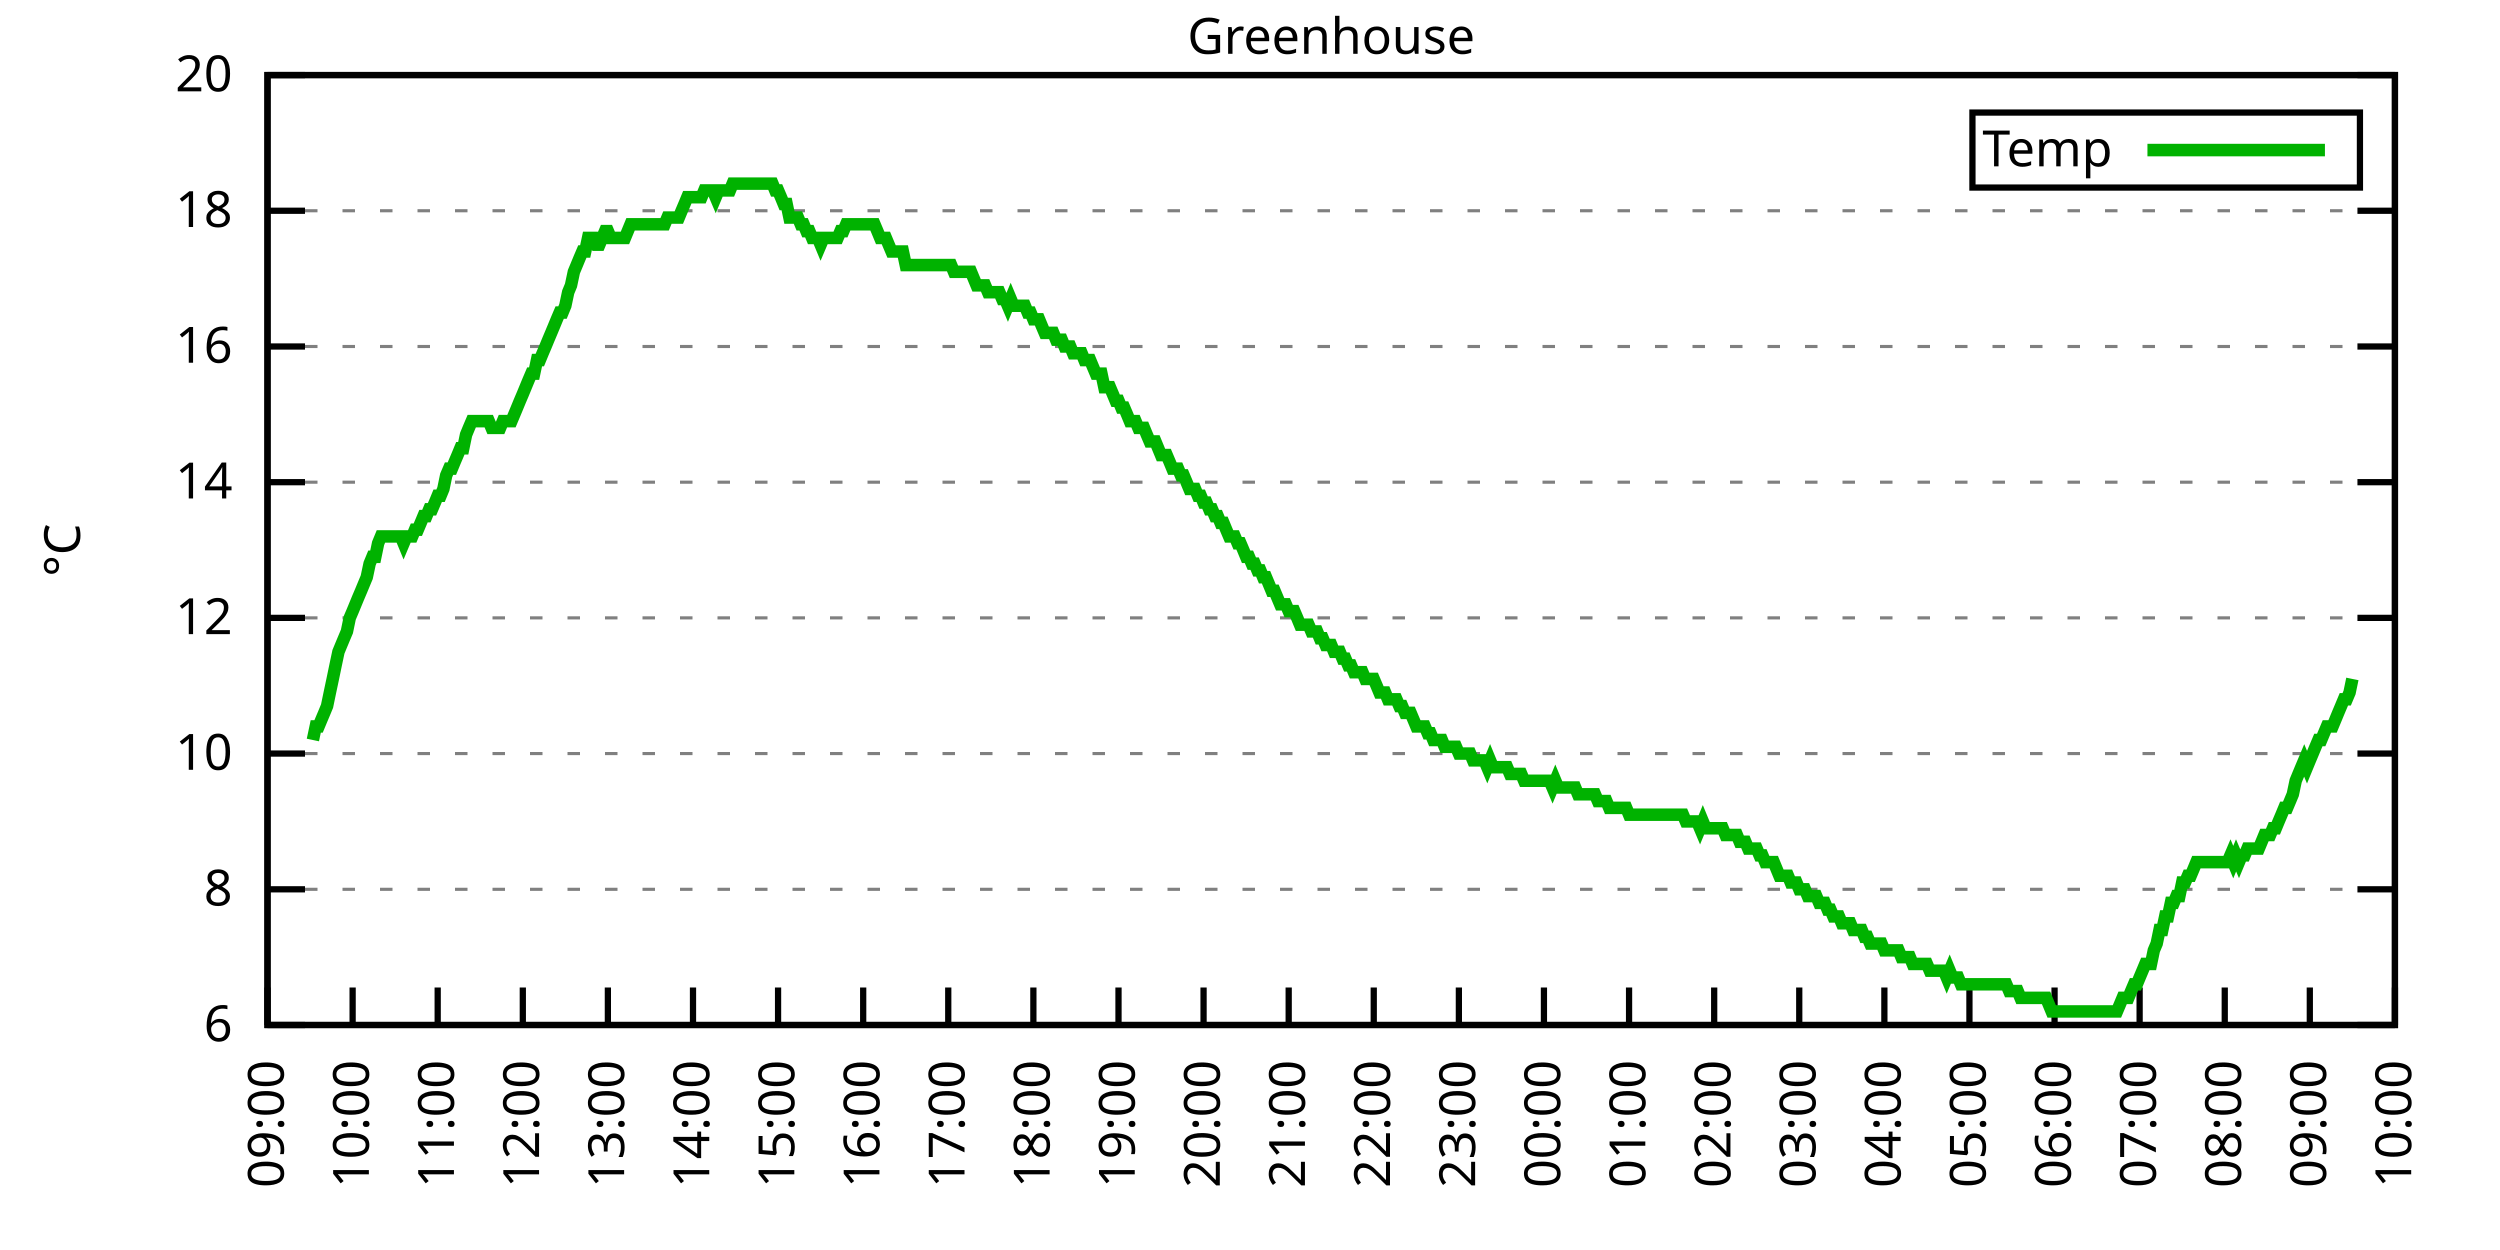
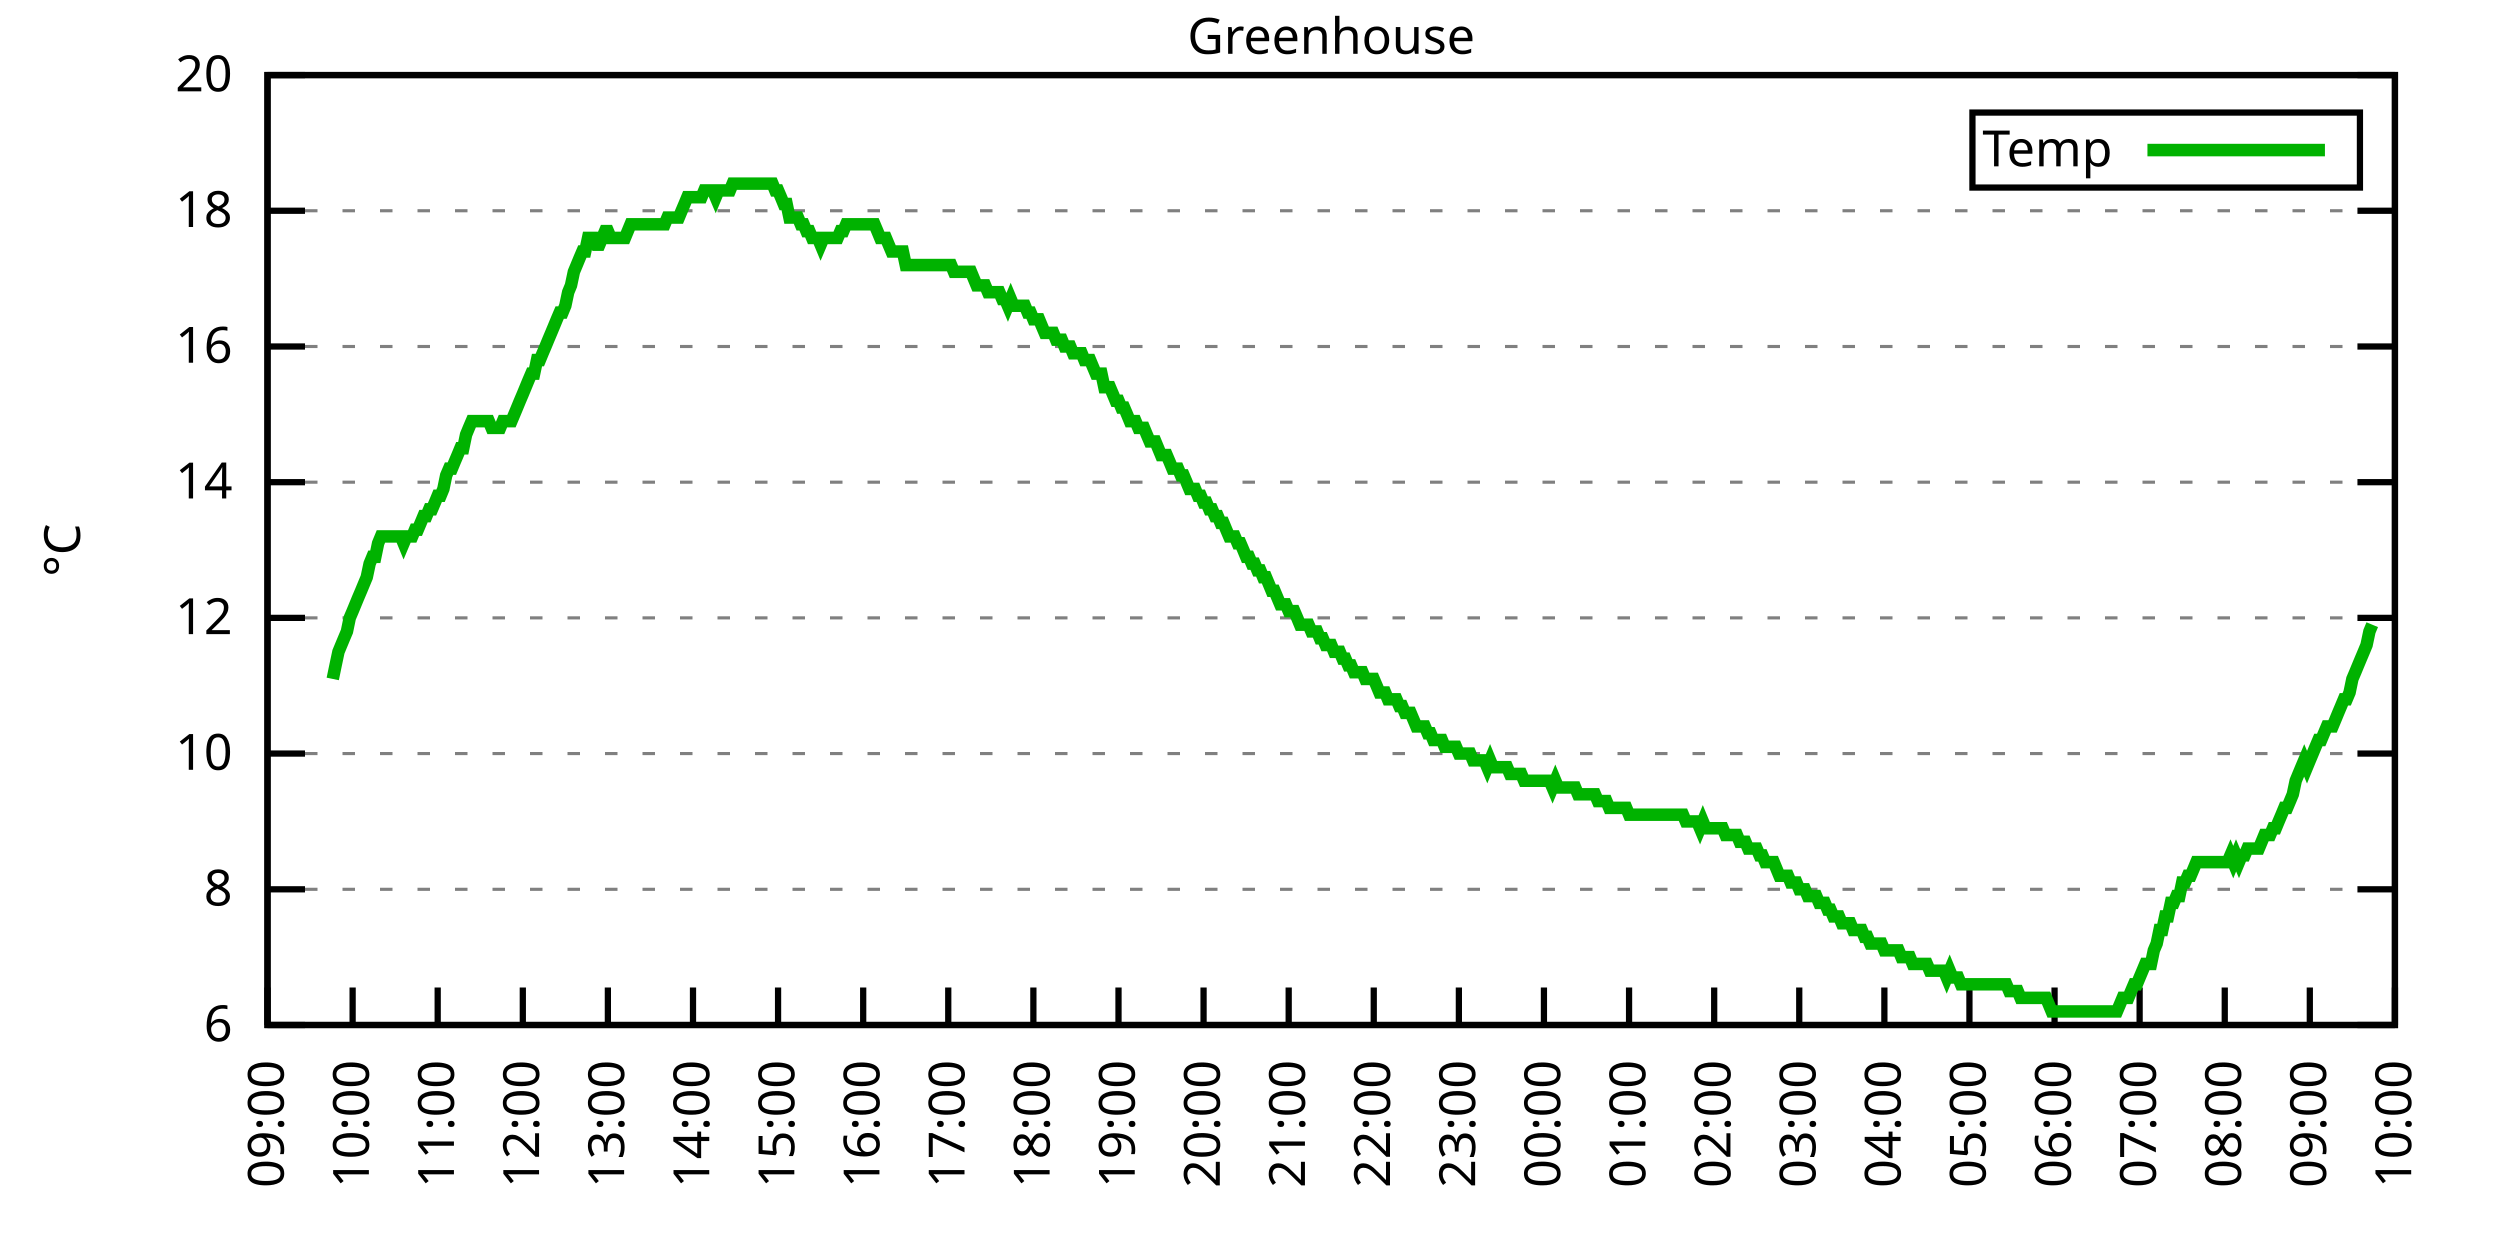
<svg xmlns="http://www.w3.org/2000/svg" xmlns:xlink="http://www.w3.org/1999/xlink" width="400" height="200" viewBox="0 0 400 200">
  <g id="gnuplot_canvas">
    <rect x="0" y="0" width="400" height="200" fill="none" />
    <defs>
      <circle id="gpDot" r="0.5" stroke-width="0.5" stroke="currentColor" />
      <path id="gpPt0" stroke-width="0.333" stroke="currentColor" d="M-1,0 h2 M0,-1 v2" />
      <path id="gpPt1" stroke-width="0.333" stroke="currentColor" d="M-1,-1 L1,1 M1,-1 L-1,1" />
      <path id="gpPt2" stroke-width="0.333" stroke="currentColor" d="M-1,0 L1,0 M0,-1 L0,1 M-1,-1 L1,1 M-1,1 L1,-1" />
      <rect id="gpPt3" stroke-width="0.333" stroke="currentColor" x="-1" y="-1" width="2" height="2" />
      <rect id="gpPt4" stroke-width="0.333" stroke="currentColor" fill="currentColor" x="-1" y="-1" width="2" height="2" />
      <circle id="gpPt5" stroke-width="0.333" stroke="currentColor" cx="0" cy="0" r="1" />
      <use xlink:href="#gpPt5" id="gpPt6" fill="currentColor" stroke="none" />
      <path id="gpPt7" stroke-width="0.333" stroke="currentColor" d="M0,-1.33 L-1.33,0.67 L1.33,0.67 z" />
      <use xlink:href="#gpPt7" id="gpPt8" fill="currentColor" stroke="none" />
      <use xlink:href="#gpPt7" id="gpPt9" stroke="currentColor" transform="rotate(180)" />
      <use xlink:href="#gpPt9" id="gpPt10" fill="currentColor" stroke="none" />
      <use xlink:href="#gpPt3" id="gpPt11" stroke="currentColor" transform="rotate(45)" />
      <use xlink:href="#gpPt11" id="gpPt12" fill="currentColor" stroke="none" />
      <path id="gpPt13" stroke-width="0.333" stroke="currentColor" d="M0,1.330 L1.265,0.411 L0.782,-1.067 L-0.782,-1.076 L-1.265,0.411 z" />
      <use xlink:href="#gpPt13" id="gpPt14" fill="currentColor" stroke="none" />
      <filter id="textbox" filterUnits="objectBoundingBox" x="0" y="0" height="1" width="1">
        <feFlood flood-color="white" flood-opacity="1" result="bgnd" />
        <feComposite in="SourceGraphic" in2="bgnd" operator="atop" />
      </filter>
      <filter id="greybox" filterUnits="objectBoundingBox" x="0" y="0" height="1" width="1">
        <feFlood flood-color="lightgrey" flood-opacity="1" result="grey" />
        <feComposite in="SourceGraphic" in2="grey" operator="atop" />
      </filter>
    </defs>
    <g fill="none" color="white" stroke="currentColor" stroke-width="1.00" stroke-linecap="butt" stroke-linejoin="miter">
</g>
    <g fill="none" color="black" stroke="currentColor" stroke-width="1.00" stroke-linecap="butt" stroke-linejoin="miter">
      <g stroke="none" shape-rendering="crispEdges">
        <polygon fill="rgb(255, 255, 255)" points="42.80,164.00 383.18,164.00 383.18,12.02 42.80,12.02 " />
      </g>
    </g>
    <g fill="none" color="black" stroke="currentColor" stroke-width="1.00" stroke-linecap="butt" stroke-linejoin="miter">
</g>
    <g fill="none" color="black" stroke="black" stroke-width="0.50" stroke-linecap="butt" stroke-linejoin="miter">
</g>
    <g fill="none" color="gray" stroke="currentColor" stroke-width="0.50" stroke-linecap="butt" stroke-linejoin="miter">
      <path stroke="gray" stroke-dasharray="2,4" class="gridline" d="M42.80,164.00 L383.19,164.00  " />
    </g>
    <g fill="none" color="gray" stroke="gray" stroke-width="1.00" stroke-linecap="butt" stroke-linejoin="miter">
</g>
    <g fill="none" color="black" stroke="currentColor" stroke-width="1.00" stroke-linecap="butt" stroke-linejoin="miter">
      <path stroke="black" d="M42.80,164.00 L48.80,164.00 M383.19,164.00 L377.19,164.00  " />
      <g transform="translate(37.20,166.60)" stroke="none" fill="black" font-family="Sans" font-size="8.00" text-anchor="end">
        <text>
          <tspan font-family="Sans"> 6</tspan>
        </text>
      </g>
    </g>
    <g fill="none" color="black" stroke="currentColor" stroke-width="1.00" stroke-linecap="butt" stroke-linejoin="miter">
</g>
    <g fill="none" color="black" stroke="black" stroke-width="0.50" stroke-linecap="butt" stroke-linejoin="miter">
</g>
    <g fill="none" color="gray" stroke="currentColor" stroke-width="0.50" stroke-linecap="butt" stroke-linejoin="miter">
      <path stroke="gray" stroke-dasharray="2,4" class="gridline" d="M42.80,142.29 L383.19,142.29  " />
    </g>
    <g fill="none" color="gray" stroke="gray" stroke-width="1.00" stroke-linecap="butt" stroke-linejoin="miter">
</g>
    <g fill="none" color="black" stroke="currentColor" stroke-width="1.00" stroke-linecap="butt" stroke-linejoin="miter">
      <path stroke="black" d="M42.80,142.29 L48.80,142.29 M383.19,142.29 L377.19,142.29  " />
      <g transform="translate(37.20,144.89)" stroke="none" fill="black" font-family="Sans" font-size="8.00" text-anchor="end">
        <text>
          <tspan font-family="Sans"> 8</tspan>
        </text>
      </g>
    </g>
    <g fill="none" color="black" stroke="currentColor" stroke-width="1.00" stroke-linecap="butt" stroke-linejoin="miter">
</g>
    <g fill="none" color="black" stroke="black" stroke-width="0.50" stroke-linecap="butt" stroke-linejoin="miter">
</g>
    <g fill="none" color="gray" stroke="currentColor" stroke-width="0.50" stroke-linecap="butt" stroke-linejoin="miter">
      <path stroke="gray" stroke-dasharray="2,4" class="gridline" d="M42.80,120.57 L383.19,120.57  " />
    </g>
    <g fill="none" color="gray" stroke="gray" stroke-width="1.00" stroke-linecap="butt" stroke-linejoin="miter">
</g>
    <g fill="none" color="black" stroke="currentColor" stroke-width="1.00" stroke-linecap="butt" stroke-linejoin="miter">
      <path stroke="black" d="M42.80,120.57 L48.80,120.57 M383.19,120.57 L377.19,120.57  " />
      <g transform="translate(37.20,123.17)" stroke="none" fill="black" font-family="Sans" font-size="8.00" text-anchor="end">
        <text>
          <tspan font-family="Sans"> 10</tspan>
        </text>
      </g>
    </g>
    <g fill="none" color="black" stroke="currentColor" stroke-width="1.00" stroke-linecap="butt" stroke-linejoin="miter">
</g>
    <g fill="none" color="black" stroke="black" stroke-width="0.50" stroke-linecap="butt" stroke-linejoin="miter">
</g>
    <g fill="none" color="gray" stroke="currentColor" stroke-width="0.50" stroke-linecap="butt" stroke-linejoin="miter">
      <path stroke="gray" stroke-dasharray="2,4" class="gridline" d="M42.80,98.86 L383.19,98.86  " />
    </g>
    <g fill="none" color="gray" stroke="gray" stroke-width="1.00" stroke-linecap="butt" stroke-linejoin="miter">
</g>
    <g fill="none" color="black" stroke="currentColor" stroke-width="1.00" stroke-linecap="butt" stroke-linejoin="miter">
      <path stroke="black" d="M42.80,98.86 L48.80,98.86 M383.19,98.86 L377.19,98.86  " />
      <g transform="translate(37.20,101.46)" stroke="none" fill="black" font-family="Sans" font-size="8.00" text-anchor="end">
        <text>
          <tspan font-family="Sans"> 12</tspan>
        </text>
      </g>
    </g>
    <g fill="none" color="black" stroke="currentColor" stroke-width="1.00" stroke-linecap="butt" stroke-linejoin="miter">
</g>
    <g fill="none" color="black" stroke="black" stroke-width="0.50" stroke-linecap="butt" stroke-linejoin="miter">
</g>
    <g fill="none" color="gray" stroke="currentColor" stroke-width="0.50" stroke-linecap="butt" stroke-linejoin="miter">
      <path stroke="gray" stroke-dasharray="2,4" class="gridline" d="M42.80,77.15 L383.19,77.15  " />
    </g>
    <g fill="none" color="gray" stroke="gray" stroke-width="1.00" stroke-linecap="butt" stroke-linejoin="miter">
</g>
    <g fill="none" color="black" stroke="currentColor" stroke-width="1.00" stroke-linecap="butt" stroke-linejoin="miter">
      <path stroke="black" d="M42.80,77.15 L48.80,77.15 M383.19,77.15 L377.19,77.15  " />
      <g transform="translate(37.20,79.75)" stroke="none" fill="black" font-family="Sans" font-size="8.00" text-anchor="end">
        <text>
          <tspan font-family="Sans"> 14</tspan>
        </text>
      </g>
    </g>
    <g fill="none" color="black" stroke="currentColor" stroke-width="1.00" stroke-linecap="butt" stroke-linejoin="miter">
</g>
    <g fill="none" color="black" stroke="black" stroke-width="0.50" stroke-linecap="butt" stroke-linejoin="miter">
</g>
    <g fill="none" color="gray" stroke="currentColor" stroke-width="0.50" stroke-linecap="butt" stroke-linejoin="miter">
      <path stroke="gray" stroke-dasharray="2,4" class="gridline" d="M42.80,55.44 L383.19,55.44  " />
    </g>
    <g fill="none" color="gray" stroke="gray" stroke-width="1.00" stroke-linecap="butt" stroke-linejoin="miter">
</g>
    <g fill="none" color="black" stroke="currentColor" stroke-width="1.00" stroke-linecap="butt" stroke-linejoin="miter">
      <path stroke="black" d="M42.80,55.44 L48.80,55.44 M383.19,55.44 L377.19,55.44  " />
      <g transform="translate(37.20,58.04)" stroke="none" fill="black" font-family="Sans" font-size="8.00" text-anchor="end">
        <text>
          <tspan font-family="Sans"> 16</tspan>
        </text>
      </g>
    </g>
    <g fill="none" color="black" stroke="currentColor" stroke-width="1.00" stroke-linecap="butt" stroke-linejoin="miter">
</g>
    <g fill="none" color="black" stroke="black" stroke-width="0.50" stroke-linecap="butt" stroke-linejoin="miter">
</g>
    <g fill="none" color="gray" stroke="currentColor" stroke-width="0.50" stroke-linecap="butt" stroke-linejoin="miter">
      <path stroke="gray" stroke-dasharray="2,4" class="gridline" d="M42.80,33.72 L383.19,33.72  " />
    </g>
    <g fill="none" color="gray" stroke="gray" stroke-width="1.00" stroke-linecap="butt" stroke-linejoin="miter">
</g>
    <g fill="none" color="black" stroke="currentColor" stroke-width="1.00" stroke-linecap="butt" stroke-linejoin="miter">
      <path stroke="black" d="M42.80,33.72 L48.80,33.72 M383.19,33.72 L377.19,33.72  " />
      <g transform="translate(37.20,36.32)" stroke="none" fill="black" font-family="Sans" font-size="8.00" text-anchor="end">
        <text>
          <tspan font-family="Sans"> 18</tspan>
        </text>
      </g>
    </g>
    <g fill="none" color="black" stroke="currentColor" stroke-width="1.00" stroke-linecap="butt" stroke-linejoin="miter">
</g>
    <g fill="none" color="black" stroke="black" stroke-width="0.50" stroke-linecap="butt" stroke-linejoin="miter">
</g>
    <g fill="none" color="gray" stroke="currentColor" stroke-width="0.50" stroke-linecap="butt" stroke-linejoin="miter">
      <path stroke="gray" stroke-dasharray="2,4" class="gridline" d="M42.80,12.01 L383.19,12.01  " />
    </g>
    <g fill="none" color="gray" stroke="gray" stroke-width="1.00" stroke-linecap="butt" stroke-linejoin="miter">
</g>
    <g fill="none" color="black" stroke="currentColor" stroke-width="1.00" stroke-linecap="butt" stroke-linejoin="miter">
      <path stroke="black" d="M42.80,12.01 L48.80,12.01 M383.19,12.01 L377.19,12.01  " />
      <g transform="translate(37.20,14.61)" stroke="none" fill="black" font-family="Sans" font-size="8.00" text-anchor="end">
        <text>
          <tspan font-family="Sans"> 20</tspan>
        </text>
      </g>
    </g>
    <g fill="none" color="black" stroke="currentColor" stroke-width="1.00" stroke-linecap="butt" stroke-linejoin="miter">
      <path stroke="black" d="M42.80,164.00 L42.80,158.00  " />
      <g transform="translate(45.40,169.60) rotate(270.00)" stroke="none" fill="black" font-family="Sans" font-size="8.00" text-anchor="end">
        <text>
          <tspan font-family="Sans">09:00</tspan>
        </text>
      </g>
    </g>
    <g fill="none" color="black" stroke="currentColor" stroke-width="1.00" stroke-linecap="butt" stroke-linejoin="miter">
      <path stroke="black" d="M56.42,164.00 L56.42,158.00  " />
      <g transform="translate(59.02,169.60) rotate(270.00)" stroke="none" fill="black" font-family="Sans" font-size="8.00" text-anchor="end">
        <text>
          <tspan font-family="Sans">10:00</tspan>
        </text>
      </g>
    </g>
    <g fill="none" color="black" stroke="currentColor" stroke-width="1.00" stroke-linecap="butt" stroke-linejoin="miter">
      <path stroke="black" d="M70.03,164.00 L70.03,158.00  " />
      <g transform="translate(72.63,169.60) rotate(270.00)" stroke="none" fill="black" font-family="Sans" font-size="8.00" text-anchor="end">
        <text>
          <tspan font-family="Sans">11:00</tspan>
        </text>
      </g>
    </g>
    <g fill="none" color="black" stroke="currentColor" stroke-width="1.00" stroke-linecap="butt" stroke-linejoin="miter">
      <path stroke="black" d="M83.65,164.00 L83.65,158.00  " />
      <g transform="translate(86.25,169.60) rotate(270.00)" stroke="none" fill="black" font-family="Sans" font-size="8.00" text-anchor="end">
        <text>
          <tspan font-family="Sans">12:00</tspan>
        </text>
      </g>
    </g>
    <g fill="none" color="black" stroke="currentColor" stroke-width="1.00" stroke-linecap="butt" stroke-linejoin="miter">
      <path stroke="black" d="M97.26,164.00 L97.26,158.00  " />
      <g transform="translate(99.86,169.60) rotate(270.00)" stroke="none" fill="black" font-family="Sans" font-size="8.00" text-anchor="end">
        <text>
          <tspan font-family="Sans">13:00</tspan>
        </text>
      </g>
    </g>
    <g fill="none" color="black" stroke="currentColor" stroke-width="1.00" stroke-linecap="butt" stroke-linejoin="miter">
      <path stroke="black" d="M110.88,164.00 L110.88,158.00  " />
      <g transform="translate(113.48,169.60) rotate(270.00)" stroke="none" fill="black" font-family="Sans" font-size="8.00" text-anchor="end">
        <text>
          <tspan font-family="Sans">14:00</tspan>
        </text>
      </g>
    </g>
    <g fill="none" color="black" stroke="currentColor" stroke-width="1.00" stroke-linecap="butt" stroke-linejoin="miter">
      <path stroke="black" d="M124.49,164.00 L124.49,158.00  " />
      <g transform="translate(127.09,169.60) rotate(270.00)" stroke="none" fill="black" font-family="Sans" font-size="8.00" text-anchor="end">
        <text>
          <tspan font-family="Sans">15:00</tspan>
        </text>
      </g>
    </g>
    <g fill="none" color="black" stroke="currentColor" stroke-width="1.00" stroke-linecap="butt" stroke-linejoin="miter">
      <path stroke="black" d="M138.11,164.00 L138.11,158.00  " />
      <g transform="translate(140.71,169.60) rotate(270.00)" stroke="none" fill="black" font-family="Sans" font-size="8.00" text-anchor="end">
        <text>
          <tspan font-family="Sans">16:00</tspan>
        </text>
      </g>
    </g>
    <g fill="none" color="black" stroke="currentColor" stroke-width="1.00" stroke-linecap="butt" stroke-linejoin="miter">
      <path stroke="black" d="M151.72,164.00 L151.72,158.00  " />
      <g transform="translate(154.32,169.60) rotate(270.00)" stroke="none" fill="black" font-family="Sans" font-size="8.00" text-anchor="end">
        <text>
          <tspan font-family="Sans">17:00</tspan>
        </text>
      </g>
    </g>
    <g fill="none" color="black" stroke="currentColor" stroke-width="1.00" stroke-linecap="butt" stroke-linejoin="miter">
      <path stroke="black" d="M165.34,164.00 L165.34,158.00  " />
      <g transform="translate(167.94,169.60) rotate(270.00)" stroke="none" fill="black" font-family="Sans" font-size="8.00" text-anchor="end">
        <text>
          <tspan font-family="Sans">18:00</tspan>
        </text>
      </g>
    </g>
    <g fill="none" color="black" stroke="currentColor" stroke-width="1.00" stroke-linecap="butt" stroke-linejoin="miter">
      <path stroke="black" d="M178.96,164.00 L178.96,158.00  " />
      <g transform="translate(181.56,169.60) rotate(270.00)" stroke="none" fill="black" font-family="Sans" font-size="8.00" text-anchor="end">
        <text>
          <tspan font-family="Sans">19:00</tspan>
        </text>
      </g>
    </g>
    <g fill="none" color="black" stroke="currentColor" stroke-width="1.00" stroke-linecap="butt" stroke-linejoin="miter">
      <path stroke="black" d="M192.57,164.00 L192.57,158.00  " />
      <g transform="translate(195.17,169.60) rotate(270.00)" stroke="none" fill="black" font-family="Sans" font-size="8.00" text-anchor="end">
        <text>
          <tspan font-family="Sans">20:00</tspan>
        </text>
      </g>
    </g>
    <g fill="none" color="black" stroke="currentColor" stroke-width="1.00" stroke-linecap="butt" stroke-linejoin="miter">
      <path stroke="black" d="M206.19,164.00 L206.19,158.00  " />
      <g transform="translate(208.79,169.60) rotate(270.00)" stroke="none" fill="black" font-family="Sans" font-size="8.00" text-anchor="end">
        <text>
          <tspan font-family="Sans">21:00</tspan>
        </text>
      </g>
    </g>
    <g fill="none" color="black" stroke="currentColor" stroke-width="1.00" stroke-linecap="butt" stroke-linejoin="miter">
      <path stroke="black" d="M219.80,164.00 L219.80,158.00  " />
      <g transform="translate(222.40,169.60) rotate(270.00)" stroke="none" fill="black" font-family="Sans" font-size="8.00" text-anchor="end">
        <text>
          <tspan font-family="Sans">22:00</tspan>
        </text>
      </g>
    </g>
    <g fill="none" color="black" stroke="currentColor" stroke-width="1.00" stroke-linecap="butt" stroke-linejoin="miter">
      <path stroke="black" d="M233.42,164.00 L233.42,158.00  " />
      <g transform="translate(236.02,169.60) rotate(270.00)" stroke="none" fill="black" font-family="Sans" font-size="8.00" text-anchor="end">
        <text>
          <tspan font-family="Sans">23:00</tspan>
        </text>
      </g>
    </g>
    <g fill="none" color="black" stroke="currentColor" stroke-width="1.00" stroke-linecap="butt" stroke-linejoin="miter">
      <path stroke="black" d="M247.03,164.00 L247.03,158.00  " />
      <g transform="translate(249.63,169.60) rotate(270.00)" stroke="none" fill="black" font-family="Sans" font-size="8.00" text-anchor="end">
        <text>
          <tspan font-family="Sans">00:00</tspan>
        </text>
      </g>
    </g>
    <g fill="none" color="black" stroke="currentColor" stroke-width="1.00" stroke-linecap="butt" stroke-linejoin="miter">
      <path stroke="black" d="M260.65,164.00 L260.65,158.00  " />
      <g transform="translate(263.25,169.60) rotate(270.00)" stroke="none" fill="black" font-family="Sans" font-size="8.00" text-anchor="end">
        <text>
          <tspan font-family="Sans">01:00</tspan>
        </text>
      </g>
    </g>
    <g fill="none" color="black" stroke="currentColor" stroke-width="1.00" stroke-linecap="butt" stroke-linejoin="miter">
      <path stroke="black" d="M274.27,164.00 L274.27,158.00  " />
      <g transform="translate(276.87,169.60) rotate(270.00)" stroke="none" fill="black" font-family="Sans" font-size="8.00" text-anchor="end">
        <text>
          <tspan font-family="Sans">02:00</tspan>
        </text>
      </g>
    </g>
    <g fill="none" color="black" stroke="currentColor" stroke-width="1.00" stroke-linecap="butt" stroke-linejoin="miter">
      <path stroke="black" d="M287.88,164.00 L287.88,158.00  " />
      <g transform="translate(290.48,169.60) rotate(270.00)" stroke="none" fill="black" font-family="Sans" font-size="8.00" text-anchor="end">
        <text>
          <tspan font-family="Sans">03:00</tspan>
        </text>
      </g>
    </g>
    <g fill="none" color="black" stroke="currentColor" stroke-width="1.00" stroke-linecap="butt" stroke-linejoin="miter">
      <path stroke="black" d="M301.50,164.00 L301.50,158.00  " />
      <g transform="translate(304.10,169.60) rotate(270.00)" stroke="none" fill="black" font-family="Sans" font-size="8.00" text-anchor="end">
        <text>
          <tspan font-family="Sans">04:00</tspan>
        </text>
      </g>
    </g>
    <g fill="none" color="black" stroke="currentColor" stroke-width="1.00" stroke-linecap="butt" stroke-linejoin="miter">
      <path stroke="black" d="M315.11,164.00 L315.11,158.00  " />
      <g transform="translate(317.71,169.60) rotate(270.00)" stroke="none" fill="black" font-family="Sans" font-size="8.00" text-anchor="end">
        <text>
          <tspan font-family="Sans">05:00</tspan>
        </text>
      </g>
    </g>
    <g fill="none" color="black" stroke="currentColor" stroke-width="1.00" stroke-linecap="butt" stroke-linejoin="miter">
      <path stroke="black" d="M328.73,164.00 L328.73,158.00  " />
      <g transform="translate(331.33,169.60) rotate(270.00)" stroke="none" fill="black" font-family="Sans" font-size="8.00" text-anchor="end">
        <text>
          <tspan font-family="Sans">06:00</tspan>
        </text>
      </g>
    </g>
    <g fill="none" color="black" stroke="currentColor" stroke-width="1.00" stroke-linecap="butt" stroke-linejoin="miter">
      <path stroke="black" d="M342.34,164.00 L342.34,158.00  " />
      <g transform="translate(344.94,169.60) rotate(270.00)" stroke="none" fill="black" font-family="Sans" font-size="8.00" text-anchor="end">
        <text>
          <tspan font-family="Sans">07:00</tspan>
        </text>
      </g>
    </g>
    <g fill="none" color="black" stroke="currentColor" stroke-width="1.00" stroke-linecap="butt" stroke-linejoin="miter">
      <path stroke="black" d="M355.96,164.00 L355.96,158.00  " />
      <g transform="translate(358.56,169.60) rotate(270.00)" stroke="none" fill="black" font-family="Sans" font-size="8.00" text-anchor="end">
        <text>
          <tspan font-family="Sans">08:00</tspan>
        </text>
      </g>
    </g>
    <g fill="none" color="black" stroke="currentColor" stroke-width="1.00" stroke-linecap="butt" stroke-linejoin="miter">
      <path stroke="black" d="M369.57,164.00 L369.57,158.00  " />
      <g transform="translate(372.17,169.60) rotate(270.00)" stroke="none" fill="black" font-family="Sans" font-size="8.00" text-anchor="end">
        <text>
          <tspan font-family="Sans">09:00</tspan>
        </text>
      </g>
    </g>
    <g fill="none" color="black" stroke="currentColor" stroke-width="1.00" stroke-linecap="butt" stroke-linejoin="miter">
      <path stroke="black" d="M383.19,164.00 L383.19,158.00  " />
      <g transform="translate(385.79,169.60) rotate(270.00)" stroke="none" fill="black" font-family="Sans" font-size="8.00" text-anchor="end">
        <text>
          <tspan font-family="Sans">10:00</tspan>
        </text>
      </g>
    </g>
    <g fill="none" color="black" stroke="currentColor" stroke-width="1.00" stroke-linecap="butt" stroke-linejoin="miter">
</g>
    <g fill="none" color="black" stroke="currentColor" stroke-width="1.00" stroke-linecap="butt" stroke-linejoin="miter">
      <path stroke="black" d="M42.80,12.01 L42.80,164.00 L383.19,164.00 L383.19,12.01 L42.80,12.01 Z  " />
    </g>
    <g fill="none" color="black" stroke="currentColor" stroke-width="1.00" stroke-linecap="butt" stroke-linejoin="miter">
</g>
    <g fill="none" color="black" stroke="currentColor" stroke-width="1.00" stroke-linecap="butt" stroke-linejoin="miter">
      <path stroke="black" d="M315.59,30.01 L315.59,18.01 L377.59,18.01 L377.59,30.01 L315.59,30.01 Z  " />
    </g>
    <g id="Greenhouse_plot_1">
      <g fill="none" color="white" stroke="black" stroke-width="2.00" stroke-linecap="butt" stroke-linejoin="miter">
</g>
      <g fill="none" color="black" stroke="currentColor" stroke-width="2.00" stroke-linecap="butt" stroke-linejoin="miter">
        <g transform="translate(337.99,26.61)" stroke="none" fill="black" font-family="Sans" font-size="8.00" text-anchor="end">
          <text>
            <tspan font-family="Sans">Temp</tspan>
          </text>
        </g>
      </g>
      <g fill="none" color="black" stroke="currentColor" stroke-width="2.00" stroke-linecap="butt" stroke-linejoin="miter">
-         <path stroke="rgb(  0, 178,   0)" d="M343.59,24.01 L371.99,24.01 M50.06,118.40 L50.52,116.23 L50.97,116.23 L51.42,115.15 L51.88,114.06 L52.33,112.97   L52.78,110.80 L53.24,108.63 L53.69,106.46 L54.15,104.29 L54.60,103.20 L55.05,102.12 L55.51,101.03 L55.96,98.86   L56.42,97.78 L56.87,96.69 L57.32,95.60 L57.78,94.52 L58.23,93.43 L58.68,92.35 L59.14,90.18 L59.59,89.09   L60.05,89.09 L60.50,86.92 L60.95,85.83 L61.41,85.83 L61.86,85.83 L62.32,85.83 L62.77,85.83 L63.22,85.83   L63.68,85.83 L64.13,85.83 L64.58,86.92 L65.04,85.83 L65.49,85.83 L65.95,85.83 L66.40,84.75 L66.85,84.75   L67.31,83.66 L67.76,82.58 L68.22,82.58 L68.67,81.49 L69.12,81.49 L69.58,80.41 L70.03,79.32 L70.49,79.32   L70.94,78.23 L71.39,76.06 L71.85,74.98 L72.30,74.98 L72.75,73.89 L73.21,72.81 L73.66,71.72 L74.12,71.72   L74.57,69.55 L75.02,68.46 L75.48,67.38 L75.93,67.38 L76.39,67.38 L76.84,67.38 L77.29,67.38 L77.75,67.38   L78.20,67.38 L78.65,68.46 L79.11,68.46 L79.56,68.46 L80.02,68.46 L80.47,67.38 L80.92,67.38 L81.38,67.38   L81.83,67.38 L82.29,66.29 L82.74,65.21 L83.19,64.12 L83.65,63.04 L84.10,61.95 L84.55,60.86 L85.01,59.78   L85.46,59.78 L85.92,57.61 L86.37,57.61 L86.82,56.52 L87.28,55.44 L87.73,54.35 L88.19,53.26 L88.64,52.18   L89.09,51.09 L89.55,50.01 L90.00,50.01 L90.45,48.92 L90.91,46.75 L91.36,45.66 L91.82,43.49 L92.27,42.41   L92.72,41.32 L93.18,40.24 L93.63,40.24 L94.09,38.07 L94.54,38.07 L94.99,38.07 L95.45,39.15 L95.90,39.15   L96.35,38.07 L96.81,36.98 L97.26,36.98 L97.72,38.07 L98.17,38.07 L98.62,38.07 L99.08,38.07 L99.53,38.07   L99.99,38.07 L100.44,36.98 L100.89,35.89 L101.35,35.89 L101.80,35.89 L102.25,35.89 L102.71,35.89 L103.16,35.89   L103.62,35.89 L104.07,35.89 L104.52,35.89 L104.98,35.89 L105.43,35.89 L105.89,35.89 L106.34,35.89 L106.79,34.81   L107.25,34.81 L107.70,34.81 L108.15,34.81 L108.61,34.81 L109.06,33.72 L109.52,32.64 L109.97,31.55 L110.42,31.55   L110.88,31.55 L111.33,31.55 L111.79,31.55 L112.24,31.55 L112.69,30.47 L113.15,30.47 L113.60,30.47 L114.05,30.47   L114.51,31.55 L114.96,30.47 L115.42,30.47 L115.87,30.47 L116.32,30.47 L116.78,30.47 L117.23,29.38 L117.69,29.38   L118.14,29.38 L118.59,29.38 L119.05,29.38 L119.50,29.38 L119.96,29.38 L120.41,29.38 L120.86,29.38 L121.32,29.38   L121.77,29.38 L122.22,29.38 L122.68,29.38 L123.13,29.38 L123.59,29.38 L124.04,30.47 L124.49,30.47 L124.95,31.55   L125.40,32.64 L125.86,32.64 L126.31,34.81 L126.76,34.81 L127.22,34.81 L127.67,34.81 L128.12,35.89 L128.58,35.89   L129.03,36.98 L129.49,36.98 L129.94,38.07 L130.39,38.07 L130.85,38.07 L131.30,39.15 L131.76,38.07 L132.21,38.07   L132.66,38.07 L133.12,38.07 L133.57,38.07 L134.02,38.07 L134.48,36.98 L134.93,36.98 L135.39,35.89 L135.84,35.89   L136.29,35.89 L136.75,35.89 L137.20,35.89 L137.66,35.89 L138.11,35.89 L138.56,35.89 L139.02,35.89 L139.47,35.89   L139.92,35.89 L140.38,36.98 L140.83,38.07 L141.29,38.07 L141.74,38.07 L142.19,39.15 L142.65,40.24 L143.10,40.24   L143.56,40.24 L144.01,40.24 L144.46,40.24 L144.92,42.41 L145.37,42.41 L145.82,42.41 L146.28,42.41 L146.73,42.41   L147.19,42.41 L147.64,42.41 L148.09,42.41 L148.55,42.41 L149.00,42.41 L149.46,42.41 L149.91,42.41 L150.36,42.41   L150.82,42.41 L151.27,42.41 L151.72,42.41 L152.18,42.41 L152.63,43.49 L153.09,43.49 L153.54,43.49 L153.99,43.49   L154.45,43.49 L154.90,43.49 L155.36,43.49 L155.81,44.58 L156.26,45.66 L156.72,45.66 L157.17,45.66 L157.62,45.66   L158.08,46.75 L158.53,46.75 L158.99,46.75 L159.44,46.75 L159.89,46.75 L160.35,47.84 L160.80,47.84 L161.26,48.92   L161.71,47.84 L162.16,48.92 L162.62,48.92 L163.07,48.92 L163.52,48.92 L163.98,48.92 L164.43,50.01 L164.89,50.01   L165.34,51.09 L165.79,51.09 L166.25,51.09 L166.70,52.18 L167.16,53.26 L167.61,53.26 L168.06,53.26 L168.52,53.26   L168.97,54.35 L169.43,54.35 L169.88,54.35 L170.33,55.44 L170.79,55.44 L171.24,55.44 L171.69,56.52 L172.15,56.52   L172.60,56.52 L173.06,56.52 L173.51,57.61 L173.96,57.61 L174.42,57.61 L174.87,58.69 L175.33,59.78 L175.78,59.78   L176.23,59.78 L176.69,61.95 L177.14,61.95 L177.59,61.95 L178.05,63.04 L178.50,64.12 L178.96,64.12 L179.41,65.21   L179.86,65.21 L180.32,66.29 L180.77,67.38 L181.23,67.38 L181.68,67.38 L182.13,68.46 L182.59,68.46 L183.04,68.46   L183.49,69.55 L183.95,70.63 L184.40,70.63 L184.86,70.63 L185.31,71.72 L185.76,72.81 L186.22,72.81 L186.67,72.81   L187.13,73.89 L187.58,74.98 L188.03,74.98 L188.49,74.98 L188.94,76.06 L189.39,76.06 L189.85,77.15 L190.30,78.23   L190.76,78.23 L191.21,78.23 L191.66,79.32 L192.12,79.32 L192.57,80.41 L193.03,80.41 L193.48,81.49 L193.93,81.49   L194.39,82.58 L194.84,82.58 L195.29,83.66 L195.75,83.66 L196.20,84.75 L196.66,85.83 L197.11,85.83 L197.56,85.83   L198.02,86.92 L198.47,86.92 L198.93,88.00 L199.38,89.09 L199.83,89.09 L200.29,90.18 L200.74,90.18 L201.19,91.26   L201.65,91.26 L202.10,92.35 L202.56,92.35 L203.01,93.43 L203.46,94.52 L203.92,94.52 L204.37,95.60 L204.83,96.69   L205.28,96.69 L205.73,96.69 L206.19,97.78 L206.64,97.78 L207.09,97.78 L207.55,98.86 L208.00,99.95 L208.46,99.95   L208.91,99.95 L209.36,99.95 L209.82,101.03 L210.27,101.03 L210.73,101.03 L211.18,102.12 L211.63,102.12 L212.09,103.20   L212.54,103.20 L213.00,103.20 L213.45,104.29 L213.90,104.29 L214.36,104.29 L214.81,105.38 L215.26,105.38 L215.72,106.46   L216.17,106.46 L216.63,107.55 L217.08,107.55 L217.53,107.55 L217.99,107.55 L218.44,108.63 L218.90,108.63 L219.35,108.63   L219.80,108.63 L220.26,109.72 L220.71,110.80 L221.16,110.80 L221.62,110.80 L222.07,111.89 L222.53,111.89 L222.98,111.89   L223.43,111.89 L223.89,112.97 L224.34,112.97 L224.80,114.06 L225.25,114.06 L225.70,114.06 L226.16,115.15 L226.61,116.23   L227.06,116.23 L227.52,116.23 L227.97,116.23 L228.43,117.32 L228.88,117.32 L229.33,118.40 L229.79,118.40 L230.24,118.40   L230.70,118.40 L231.15,119.49 L231.60,119.49 L232.06,119.49 L232.51,119.49 L232.96,119.49 L233.42,120.57 L233.87,120.57   L234.33,120.57 L234.78,120.57 L235.23,120.57 L235.69,121.66 L236.14,121.66 L236.60,121.66 L237.05,121.66 L237.50,121.66   L237.96,122.75 L238.41,121.66 L238.86,122.75 L239.32,122.75 L239.77,122.75 L240.23,122.75 L240.68,122.75 L241.13,122.75   L241.59,123.83 L242.04,123.83 L242.50,123.83 L242.95,123.83 L243.40,123.83 L243.86,124.92 L244.31,124.92 L244.76,124.92   L245.22,124.92 L245.67,124.92 L246.13,124.92 L246.58,124.92 L247.03,124.92 L247.49,124.92 L247.94,124.92 L248.40,126.00   L248.85,124.92 L249.30,126.00 L249.76,126.00 L250.21,126.00 L250.66,126.00 L251.12,126.00 L251.57,126.00 L252.03,126.00   L252.48,127.09 L252.93,127.09 L253.39,127.09 L253.84,127.09 L254.30,127.09 L254.75,127.09 L255.20,127.09 L255.66,128.17   L256.11,128.17 L256.56,128.17 L257.02,128.17 L257.47,129.26 L257.93,129.26 L258.38,129.26 L258.83,129.26 L259.29,129.26   L259.74,129.26 L260.20,129.26 L260.65,130.35 L261.10,130.35 L261.56,130.35 L262.01,130.35 L262.47,130.35 L262.92,130.35   L263.37,130.35 L263.83,130.35 L264.28,130.35 L264.73,130.35 L265.19,130.35 L265.64,130.35 L266.10,130.35 L266.55,130.35   L267.00,130.35 L267.46,130.35 L267.91,130.35 L268.37,130.35 L268.82,130.35 L269.27,130.35 L269.73,131.43 L270.18,131.43   L270.63,131.43 L271.09,131.43 L271.54,131.43 L272.00,132.52 L272.45,131.43 L272.90,132.52 L273.36,132.52 L273.81,132.52   L274.27,132.52 L274.72,132.52 L275.17,132.52 L275.63,132.52 L276.08,133.60 L276.53,133.60 L276.99,133.60 L277.44,133.60   L277.90,133.60 L278.35,134.69 L278.80,134.69 L279.26,134.69 L279.71,135.77 L280.17,135.77 L280.62,135.77 L281.07,135.77   L281.53,136.86 L281.98,136.86 L282.43,137.94 L282.89,137.94 L283.34,137.94 L283.80,137.94 L284.25,139.03 L284.70,140.12   L285.16,140.12 L285.61,140.12 L286.07,140.12 L286.52,141.20 L286.97,141.20 L287.43,141.20 L287.88,142.29 L288.33,142.29   L288.79,142.29 L289.24,143.37 L289.70,143.37 L290.15,143.37 L290.60,143.37 L291.06,144.46 L291.51,144.46 L291.97,144.46   L292.42,145.54 L292.87,145.54 L293.33,146.63 L293.78,146.63 L294.23,146.63 L294.69,147.72 L295.14,147.72 L295.60,147.72   L296.05,147.72 L296.50,148.80 L296.96,148.80 L297.41,148.80 L297.87,148.80 L298.32,149.89 L298.77,149.89 L299.23,150.97   L299.68,150.97 L300.13,150.97 L300.59,150.97 L301.04,150.97 L301.50,152.06 L301.95,152.06 L302.40,152.06 L302.86,152.06   L303.31,152.06 L303.77,152.06 L304.22,153.14 L304.67,153.14 L305.13,153.14 L305.58,153.14 L306.03,154.23 L306.49,154.23   L306.94,154.23 L307.40,154.23 L307.85,154.23 L308.30,154.23 L308.76,155.31 L309.21,155.31 L309.67,155.31 L310.12,155.31   L310.57,155.31 L311.03,155.31 L311.48,156.40 L311.94,155.31 L312.39,156.40 L312.84,156.40 L313.30,156.40 L313.75,157.49   L314.20,157.49 L314.66,157.49 L315.11,157.49 L315.57,157.49 L316.02,157.49 L316.47,157.49 L316.93,157.49 L317.38,157.49   L317.84,157.49 L318.29,157.49 L318.74,157.49 L319.20,157.49 L319.65,157.49 L320.10,157.49 L320.56,157.49 L321.01,157.49   L321.47,158.57 L321.92,158.57 L322.37,158.57 L322.83,158.57 L323.28,159.66 L323.74,159.66 L324.19,159.66 L324.64,159.66   L325.10,159.66 L325.55,159.66 L326.00,159.66 L326.46,159.66 L326.91,159.66 L327.37,159.66 L327.82,160.74 L328.27,161.83   L328.73,161.83 L329.18,161.83 L329.64,161.83 L330.09,161.83 L330.54,161.83 L331.00,161.83 L331.45,161.83 L331.90,161.83   L332.36,161.83 L332.81,161.83 L333.27,161.83 L333.72,161.83 L334.17,161.83 L334.63,161.83 L335.08,161.83 L335.54,161.83   L335.99,161.83 L336.44,161.83 L336.90,161.83 L337.35,161.83 L337.80,161.83 L338.26,161.83 L338.71,161.83 L339.17,160.74   L339.62,159.66 L340.07,159.66 L340.53,159.66 L340.98,158.57 L341.44,157.49 L341.89,157.49 L342.34,156.40 L342.80,155.31   L343.25,154.23 L343.70,154.23 L344.16,154.23 L344.61,152.06 L345.07,150.97 L345.52,148.80 L345.97,148.80 L346.43,146.63   L346.88,146.63 L347.34,144.46 L347.79,144.46 L348.24,143.37 L348.70,143.37 L349.15,141.20 L349.60,141.20 L350.06,140.12   L350.51,140.12 L350.97,139.03 L351.42,137.94 L351.87,137.94 L352.33,137.94 L352.78,137.94 L353.24,137.94 L353.69,137.94   L354.14,137.94 L354.60,137.94 L355.05,137.94 L355.50,137.94 L355.96,137.94 L356.41,137.94 L356.87,136.86 L357.32,137.94   L357.77,136.86 L358.23,137.94 L358.68,136.86 L359.14,136.86 L359.59,135.77 L360.04,135.77 L360.50,135.77 L360.95,135.77   L361.41,135.77 L361.86,134.69 L362.31,133.60 L362.77,133.60 L363.22,133.60 L363.67,132.52 L364.13,132.52 L364.58,131.43   L365.04,130.35 L365.49,129.26 L365.94,129.26 L366.40,128.17 L366.85,127.09 L367.31,124.92 L367.76,123.83 L368.21,122.75   L368.67,121.66 L369.12,122.75 L369.57,121.66 L370.03,120.57 L370.48,119.49 L370.94,118.40 L371.39,118.40 L371.84,117.32   L372.30,116.23 L372.75,116.23 L373.21,116.23 L373.66,115.15 L374.11,114.06 L374.57,112.97 L375.02,111.89 L375.47,111.89   L375.93,110.80 L376.38,108.63  " />
+         <path stroke="rgb(  0, 178,   0)" d="M343.59,24.01 L371.99,24.01 M53.24,108.63 L53.69,106.46 L54.15,104.29 L54.60,103.20 L55.05,102.12 L55.51,101.03   L55.96,98.86 L56.42,97.78 L56.87,96.69 L57.32,95.60 L57.78,94.52 L58.23,93.43 L58.68,92.35 L59.14,90.18   L59.59,89.09 L60.05,89.09 L60.50,86.92 L60.95,85.83 L61.41,85.83 L61.86,85.83 L62.32,85.83 L62.77,85.83   L63.22,85.83 L63.68,85.83 L64.13,85.83 L64.58,86.92 L65.04,85.83 L65.49,85.83 L65.95,85.83 L66.40,84.75   L66.85,84.75 L67.31,83.66 L67.76,82.58 L68.22,82.58 L68.67,81.49 L69.12,81.49 L69.58,80.41 L70.03,79.32   L70.49,79.32 L70.94,78.23 L71.39,76.06 L71.85,74.98 L72.30,74.98 L72.75,73.89 L73.21,72.81 L73.66,71.72   L74.12,71.72 L74.57,69.55 L75.02,68.46 L75.48,67.38 L75.93,67.38 L76.39,67.38 L76.84,67.38 L77.29,67.38   L77.75,67.38 L78.20,67.38 L78.65,68.46 L79.11,68.46 L79.56,68.46 L80.02,68.46 L80.47,67.38 L80.92,67.38   L81.38,67.38 L81.83,67.38 L82.29,66.29 L82.74,65.21 L83.19,64.12 L83.65,63.04 L84.10,61.95 L84.55,60.86   L85.01,59.78 L85.46,59.78 L85.92,57.61 L86.37,57.61 L86.82,56.52 L87.28,55.44 L87.73,54.35 L88.19,53.26   L88.64,52.18 L89.09,51.09 L89.55,50.01 L90.00,50.01 L90.45,48.92 L90.91,46.75 L91.36,45.66 L91.82,43.49   L92.27,42.41 L92.72,41.32 L93.18,40.24 L93.63,40.24 L94.09,38.07 L94.54,38.07 L94.99,38.07 L95.45,39.15   L95.90,39.15 L96.35,38.07 L96.81,36.98 L97.26,36.98 L97.72,38.07 L98.17,38.07 L98.62,38.07 L99.08,38.07   L99.53,38.07 L99.99,38.07 L100.44,36.98 L100.89,35.89 L101.35,35.89 L101.80,35.89 L102.25,35.89 L102.71,35.89   L103.16,35.89 L103.62,35.89 L104.07,35.89 L104.52,35.89 L104.98,35.89 L105.43,35.89 L105.89,35.89 L106.34,35.89   L106.79,34.81 L107.25,34.81 L107.70,34.81 L108.15,34.81 L108.61,34.81 L109.06,33.72 L109.52,32.64 L109.97,31.55   L110.42,31.55 L110.88,31.55 L111.33,31.55 L111.79,31.55 L112.24,31.55 L112.69,30.47 L113.15,30.47 L113.60,30.47   L114.05,30.47 L114.51,31.55 L114.96,30.47 L115.42,30.47 L115.87,30.47 L116.32,30.47 L116.78,30.47 L117.23,29.38   L117.69,29.38 L118.14,29.38 L118.59,29.38 L119.05,29.38 L119.50,29.38 L119.96,29.38 L120.41,29.38 L120.86,29.38   L121.32,29.38 L121.77,29.38 L122.22,29.38 L122.68,29.38 L123.13,29.38 L123.59,29.38 L124.04,30.47 L124.49,30.47   L124.95,31.55 L125.40,32.64 L125.86,32.64 L126.31,34.81 L126.76,34.81 L127.22,34.81 L127.67,34.81 L128.12,35.89   L128.58,35.89 L129.03,36.98 L129.49,36.98 L129.94,38.07 L130.39,38.07 L130.85,38.07 L131.30,39.15 L131.76,38.07   L132.21,38.07 L132.66,38.07 L133.12,38.07 L133.57,38.07 L134.02,38.07 L134.48,36.98 L134.93,36.98 L135.39,35.89   L135.84,35.89 L136.29,35.89 L136.75,35.89 L137.20,35.89 L137.66,35.89 L138.11,35.89 L138.56,35.89 L139.02,35.89   L139.47,35.89 L139.92,35.89 L140.38,36.98 L140.83,38.07 L141.29,38.07 L141.74,38.07 L142.19,39.15 L142.65,40.24   L143.10,40.24 L143.56,40.24 L144.01,40.24 L144.46,40.24 L144.92,42.41 L145.37,42.41 L145.82,42.41 L146.28,42.41   L146.73,42.41 L147.19,42.41 L147.64,42.41 L148.09,42.41 L148.55,42.41 L149.00,42.41 L149.46,42.41 L149.91,42.41   L150.36,42.41 L150.82,42.41 L151.27,42.41 L151.72,42.41 L152.18,42.41 L152.63,43.49 L153.09,43.49 L153.54,43.49   L153.99,43.49 L154.45,43.49 L154.90,43.49 L155.36,43.49 L155.81,44.58 L156.26,45.66 L156.72,45.66 L157.17,45.66   L157.62,45.66 L158.08,46.75 L158.53,46.75 L158.99,46.75 L159.44,46.75 L159.89,46.75 L160.35,47.84 L160.80,47.84   L161.26,48.92 L161.71,47.84 L162.16,48.92 L162.62,48.92 L163.07,48.92 L163.52,48.92 L163.98,48.92 L164.43,50.01   L164.89,50.01 L165.34,51.09 L165.79,51.09 L166.25,51.09 L166.70,52.18 L167.16,53.26 L167.61,53.26 L168.06,53.26   L168.52,53.26 L168.97,54.35 L169.43,54.35 L169.88,54.35 L170.33,55.44 L170.79,55.44 L171.24,55.44 L171.69,56.52   L172.15,56.52 L172.60,56.52 L173.06,56.52 L173.51,57.61 L173.96,57.61 L174.42,57.61 L174.87,58.69 L175.33,59.78   L175.78,59.78 L176.23,59.78 L176.69,61.95 L177.14,61.95 L177.59,61.95 L178.05,63.04 L178.50,64.12 L178.96,64.12   L179.41,65.21 L179.86,65.21 L180.32,66.29 L180.77,67.38 L181.23,67.38 L181.68,67.38 L182.13,68.46 L182.59,68.46   L183.04,68.46 L183.49,69.55 L183.95,70.63 L184.40,70.63 L184.86,70.63 L185.31,71.72 L185.76,72.81 L186.22,72.81   L186.67,72.81 L187.13,73.89 L187.58,74.98 L188.03,74.98 L188.49,74.98 L188.94,76.06 L189.39,76.06 L189.85,77.15   L190.30,78.23 L190.76,78.23 L191.21,78.23 L191.66,79.32 L192.12,79.32 L192.57,80.41 L193.03,80.41 L193.48,81.49   L193.93,81.49 L194.39,82.58 L194.84,82.58 L195.29,83.66 L195.75,83.66 L196.20,84.75 L196.66,85.83 L197.11,85.83   L197.56,85.83 L198.02,86.92 L198.47,86.92 L198.93,88.00 L199.38,89.09 L199.83,89.09 L200.29,90.18 L200.74,90.18   L201.19,91.26 L201.65,91.26 L202.10,92.35 L202.56,92.35 L203.01,93.43 L203.46,94.52 L203.92,94.52 L204.37,95.60   L204.83,96.69 L205.28,96.69 L205.73,96.69 L206.19,97.78 L206.64,97.78 L207.09,97.78 L207.55,98.86 L208.00,99.95   L208.46,99.95 L208.91,99.95 L209.36,99.95 L209.82,101.03 L210.27,101.03 L210.73,101.03 L211.18,102.12 L211.63,102.12   L212.09,103.20 L212.54,103.20 L213.00,103.20 L213.45,104.29 L213.90,104.29 L214.36,104.29 L214.81,105.38 L215.26,105.38   L215.72,106.46 L216.17,106.46 L216.63,107.55 L217.08,107.55 L217.53,107.55 L217.99,107.55 L218.44,108.63 L218.90,108.63   L219.35,108.63 L219.80,108.63 L220.26,109.72 L220.71,110.80 L221.16,110.80 L221.62,110.80 L222.07,111.89 L222.53,111.89   L222.98,111.89 L223.43,111.89 L223.89,112.97 L224.34,112.97 L224.80,114.06 L225.25,114.06 L225.70,114.06 L226.16,115.15   L226.61,116.23 L227.06,116.23 L227.52,116.23 L227.97,116.23 L228.43,117.32 L228.88,117.32 L229.33,118.40 L229.79,118.40   L230.24,118.40 L230.70,118.40 L231.15,119.49 L231.60,119.49 L232.06,119.49 L232.51,119.49 L232.96,119.49 L233.42,120.57   L233.87,120.57 L234.33,120.57 L234.78,120.57 L235.23,120.57 L235.69,121.66 L236.14,121.66 L236.60,121.66 L237.05,121.66   L237.50,121.66 L237.96,122.75 L238.41,121.66 L238.86,122.75 L239.32,122.75 L239.77,122.75 L240.23,122.75 L240.68,122.75   L241.13,122.75 L241.59,123.83 L242.04,123.83 L242.50,123.83 L242.95,123.83 L243.40,123.83 L243.86,124.92 L244.31,124.92   L244.76,124.92 L245.22,124.92 L245.67,124.92 L246.13,124.92 L246.58,124.92 L247.03,124.92 L247.49,124.92 L247.94,124.92   L248.40,126.00 L248.85,124.92 L249.30,126.00 L249.76,126.00 L250.21,126.00 L250.66,126.00 L251.12,126.00 L251.57,126.00   L252.03,126.00 L252.48,127.09 L252.93,127.09 L253.39,127.09 L253.84,127.09 L254.30,127.09 L254.75,127.09 L255.20,127.09   L255.66,128.17 L256.11,128.17 L256.56,128.17 L257.02,128.17 L257.47,129.26 L257.93,129.26 L258.38,129.26 L258.83,129.26   L259.29,129.26 L259.74,129.26 L260.20,129.26 L260.65,130.35 L261.10,130.35 L261.56,130.35 L262.01,130.35 L262.47,130.35   L262.92,130.35 L263.37,130.35 L263.83,130.35 L264.28,130.35 L264.73,130.35 L265.19,130.35 L265.64,130.35 L266.10,130.35   L266.55,130.35 L267.00,130.35 L267.46,130.35 L267.91,130.35 L268.37,130.35 L268.82,130.35 L269.27,130.35 L269.73,131.43   L270.18,131.43 L270.63,131.43 L271.09,131.43 L271.54,131.43 L272.00,132.52 L272.45,131.43 L272.90,132.52 L273.36,132.52   L273.81,132.52 L274.27,132.52 L274.72,132.52 L275.17,132.52 L275.63,132.52 L276.08,133.60 L276.53,133.60 L276.99,133.60   L277.44,133.60 L277.90,133.60 L278.35,134.69 L278.80,134.69 L279.26,134.69 L279.71,135.77 L280.17,135.77 L280.62,135.77   L281.07,135.77 L281.53,136.86 L281.98,136.86 L282.43,137.94 L282.89,137.94 L283.34,137.94 L283.80,137.94 L284.25,139.03   L284.70,140.12 L285.16,140.12 L285.61,140.12 L286.07,140.12 L286.52,141.20 L286.97,141.20 L287.43,141.20 L287.88,142.29   L288.33,142.29 L288.79,142.29 L289.24,143.37 L289.70,143.37 L290.15,143.37 L290.60,143.37 L291.06,144.46 L291.51,144.46   L291.97,144.46 L292.42,145.54 L292.87,145.54 L293.33,146.63 L293.78,146.63 L294.23,146.63 L294.69,147.72 L295.14,147.72   L295.60,147.72 L296.05,147.72 L296.50,148.80 L296.96,148.80 L297.41,148.80 L297.87,148.80 L298.32,149.89 L298.77,149.89   L299.23,150.97 L299.68,150.97 L300.13,150.97 L300.59,150.97 L301.04,150.97 L301.50,152.06 L301.95,152.06 L302.40,152.06   L302.86,152.06 L303.31,152.06 L303.77,152.06 L304.22,153.14 L304.67,153.14 L305.13,153.14 L305.58,153.14 L306.03,154.23   L306.49,154.23 L306.94,154.23 L307.40,154.23 L307.85,154.23 L308.30,154.23 L308.76,155.31 L309.21,155.31 L309.67,155.31   L310.12,155.31 L310.57,155.31 L311.03,155.31 L311.48,156.40 L311.94,155.31 L312.39,156.40 L312.84,156.40 L313.30,156.40   L313.75,157.49 L314.20,157.49 L314.66,157.49 L315.11,157.49 L315.57,157.49 L316.02,157.49 L316.47,157.49 L316.93,157.49   L317.38,157.49 L317.84,157.49 L318.29,157.49 L318.74,157.49 L319.20,157.49 L319.65,157.49 L320.10,157.49 L320.56,157.49   L321.01,157.49 L321.47,158.57 L321.92,158.57 L322.37,158.57 L322.83,158.57 L323.28,159.66 L323.74,159.66 L324.19,159.66   L324.64,159.66 L325.10,159.66 L325.55,159.66 L326.00,159.66 L326.46,159.66 L326.91,159.66 L327.37,159.66 L327.82,160.74   L328.27,161.83 L328.73,161.83 L329.18,161.83 L329.64,161.83 L330.09,161.83 L330.54,161.83 L331.00,161.83 L331.45,161.83   L331.90,161.83 L332.36,161.83 L332.81,161.83 L333.27,161.83 L333.72,161.83 L334.17,161.83 L334.63,161.83 L335.08,161.83   L335.54,161.83 L335.99,161.83 L336.44,161.83 L336.90,161.83 L337.35,161.83 L337.80,161.83 L338.26,161.83 L338.71,161.83   L339.17,160.74 L339.62,159.66 L340.07,159.66 L340.53,159.66 L340.98,158.57 L341.44,157.49 L341.89,157.49 L342.34,156.40   L342.80,155.31 L343.25,154.23 L343.70,154.23 L344.16,154.23 L344.61,152.06 L345.07,150.97 L345.52,148.80 L345.97,148.80   L346.43,146.63 L346.88,146.63 L347.34,144.46 L347.79,144.46 L348.24,143.37 L348.70,143.37 L349.15,141.20 L349.60,141.20   L350.06,140.12 L350.51,140.12 L350.97,139.03 L351.42,137.94 L351.87,137.94 L352.33,137.94 L352.78,137.94 L353.24,137.94   L353.69,137.94 L354.14,137.94 L354.60,137.94 L355.05,137.94 L355.50,137.94 L355.96,137.94 L356.41,137.94 L356.87,136.86   L357.32,137.94 L357.77,136.86 L358.23,137.94 L358.68,136.86 L359.14,136.86 L359.59,135.77 L360.04,135.77 L360.50,135.77   L360.95,135.77 L361.41,135.77 L361.86,134.69 L362.31,133.60 L362.77,133.60 L363.22,133.60 L363.67,132.52 L364.13,132.52   L364.58,131.43 L365.04,130.35 L365.49,129.26 L365.94,129.26 L366.40,128.17 L366.85,127.09 L367.31,124.92 L367.76,123.83   L368.21,122.75 L368.67,121.66 L369.12,122.75 L369.57,121.66 L370.03,120.57 L370.48,119.49 L370.94,118.40 L371.39,118.40   L371.84,117.32 L372.30,116.23 L372.75,116.23 L373.21,116.23 L373.66,115.15 L374.11,114.06 L374.57,112.97 L375.02,111.89   L375.47,111.89 L375.93,110.80 L376.38,108.63 L376.84,107.55 L377.29,106.46 L377.74,105.38 L378.20,104.29 L378.65,103.20   L379.11,101.03 L379.56,99.95  " />
      </g>
    </g>
    <g fill="none" color="black" stroke="currentColor" stroke-width="2.00" stroke-linecap="butt" stroke-linejoin="miter">
</g>
    <g fill="none" color="black" stroke="black" stroke-width="1.00" stroke-linecap="butt" stroke-linejoin="miter">
</g>
    <g fill="none" color="black" stroke="currentColor" stroke-width="1.00" stroke-linecap="butt" stroke-linejoin="miter">
      <path stroke="black" d="M42.80,12.01 L42.80,164.00 L383.19,164.00 L383.19,12.01 L42.80,12.01 Z  " />
      <g transform="translate(12.80,88.01) rotate(270.00)" stroke="none" fill="black" font-family="Sans" font-size="8.00" text-anchor="middle">
        <text>
          <tspan font-family="Sans">°C</tspan>
        </text>
      </g>
    </g>
    <g fill="none" color="black" stroke="currentColor" stroke-width="1.00" stroke-linecap="butt" stroke-linejoin="miter">
</g>
    <g fill="none" color="black" stroke="currentColor" stroke-width="1.00" stroke-linecap="butt" stroke-linejoin="miter">
      <g transform="translate(212.99,8.61)" stroke="none" fill="black" font-family="Sans" font-size="8.00" text-anchor="middle">
        <text>
          <tspan font-family="Sans">Greenhouse</tspan>
        </text>
      </g>
    </g>
    <g fill="none" color="black" stroke="currentColor" stroke-width="1.00" stroke-linecap="butt" stroke-linejoin="miter">
</g>
  </g>
</svg>
